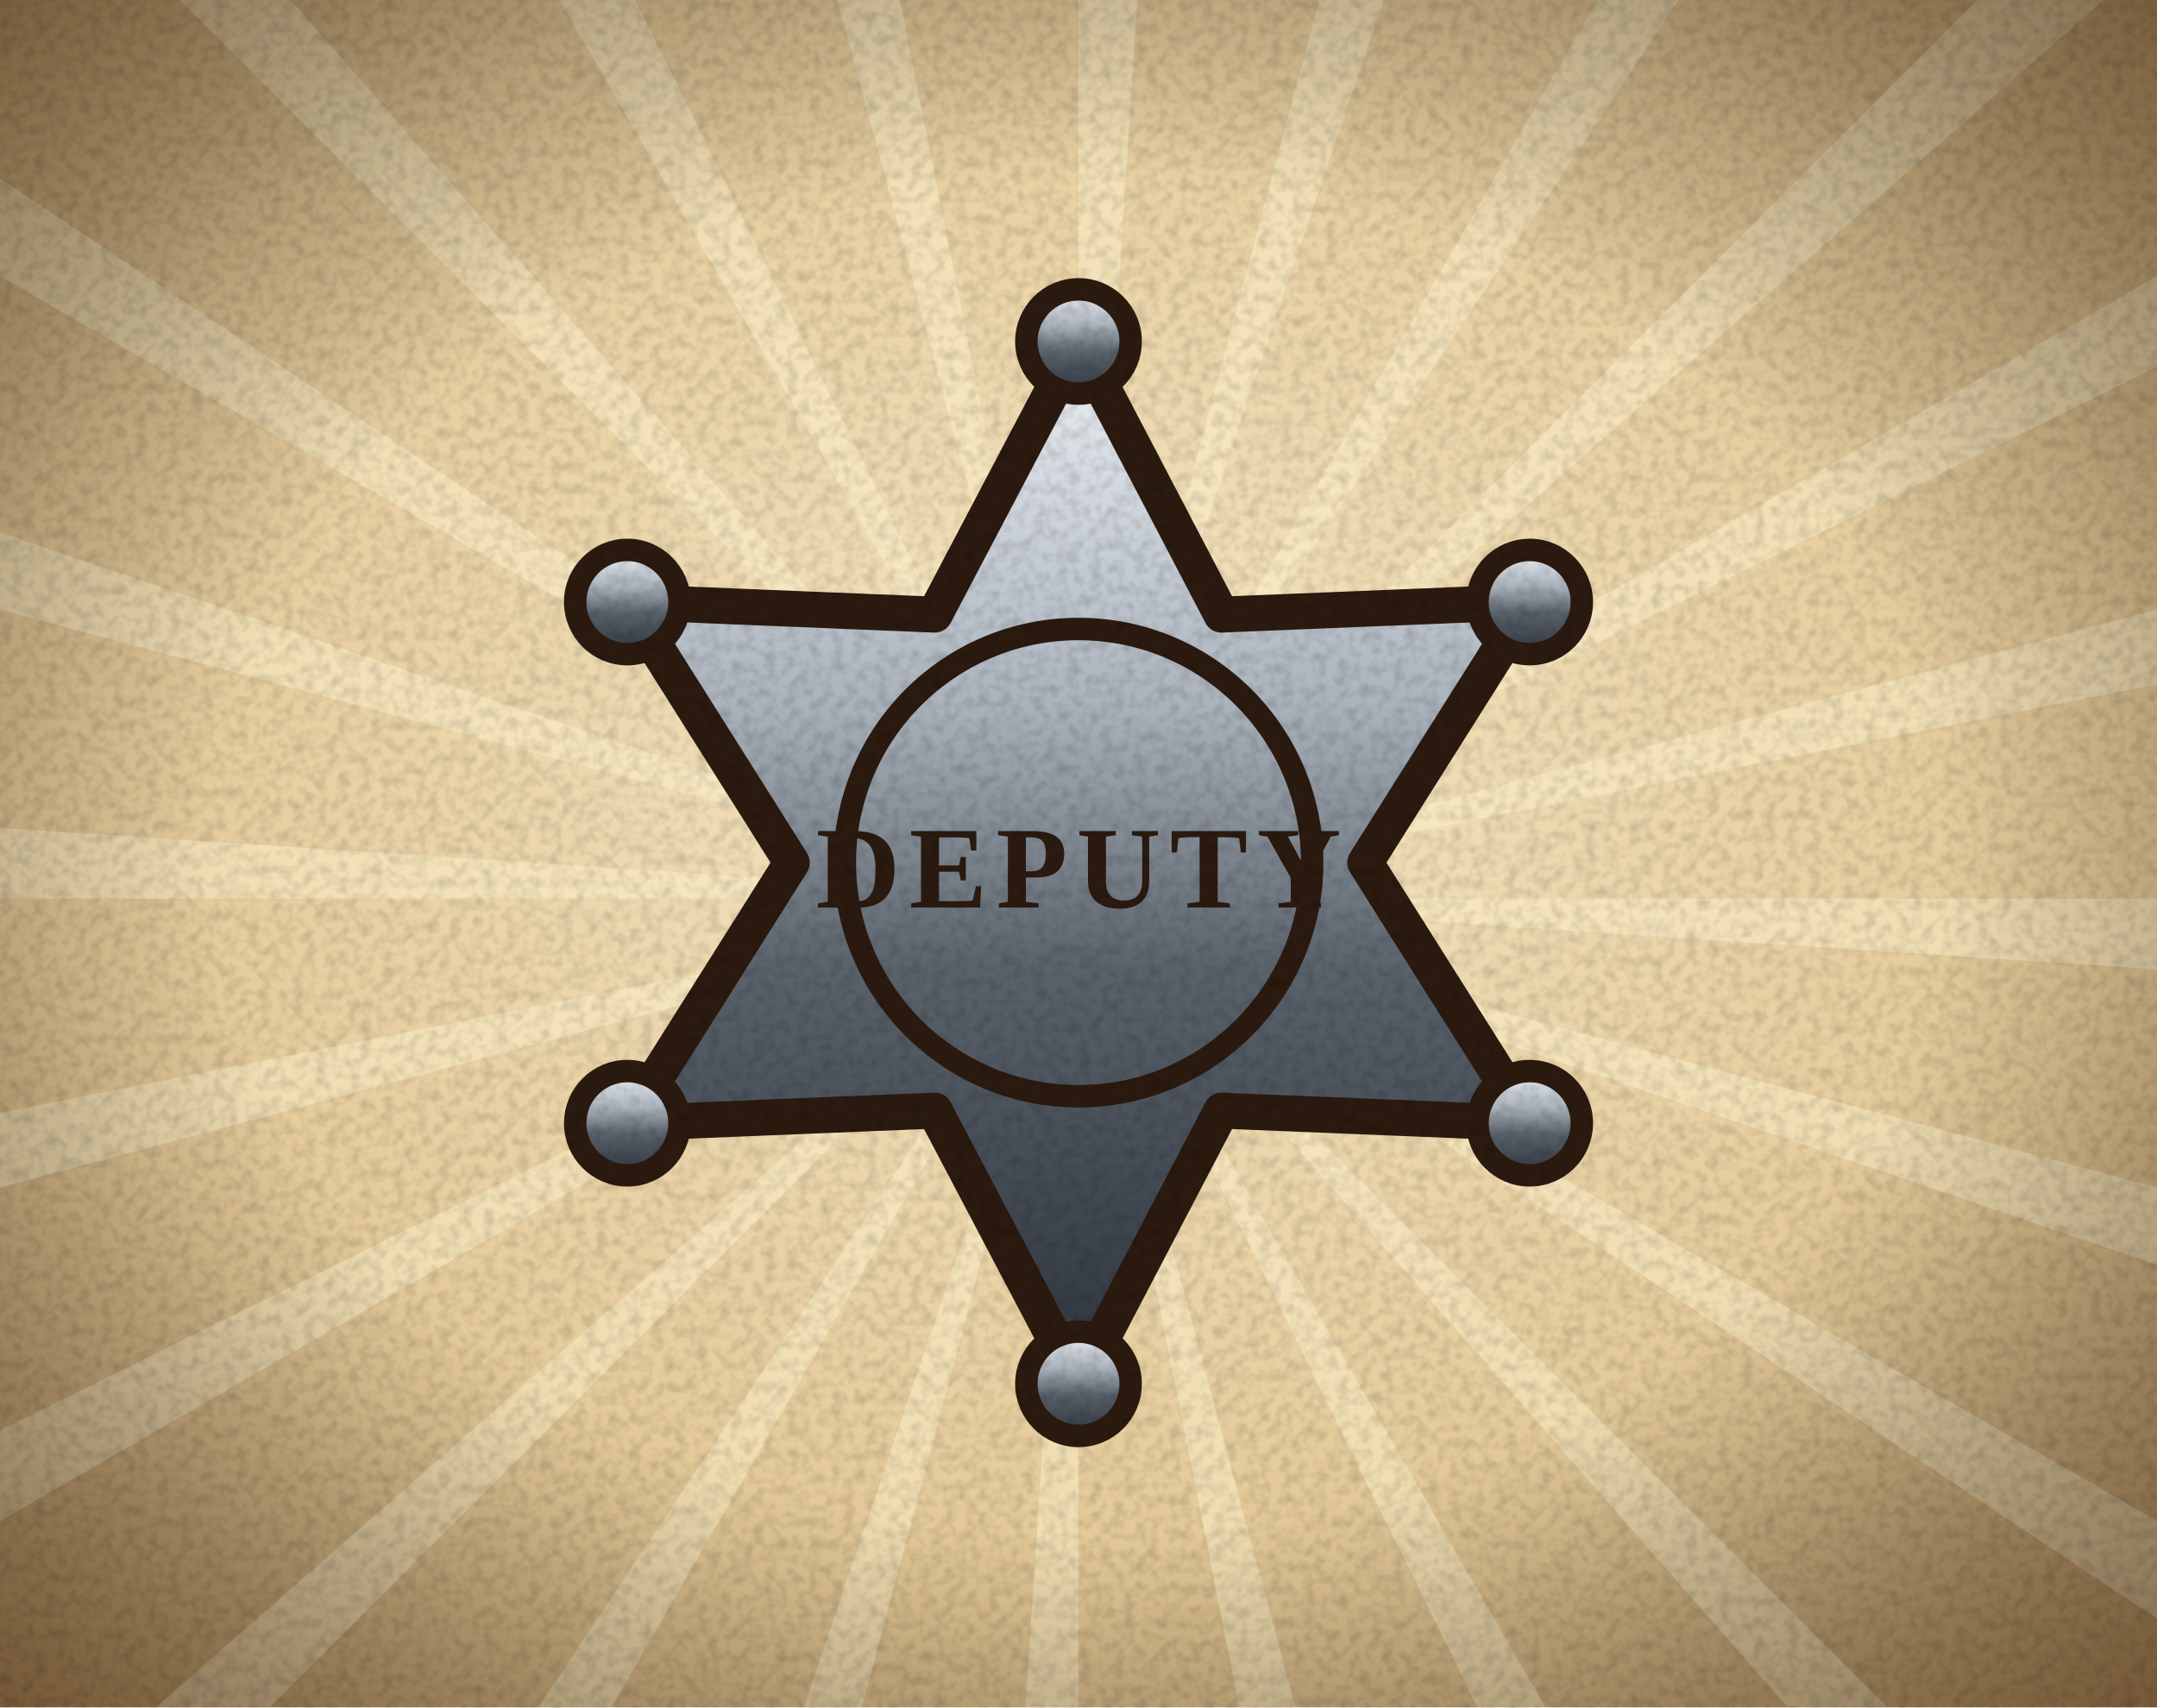
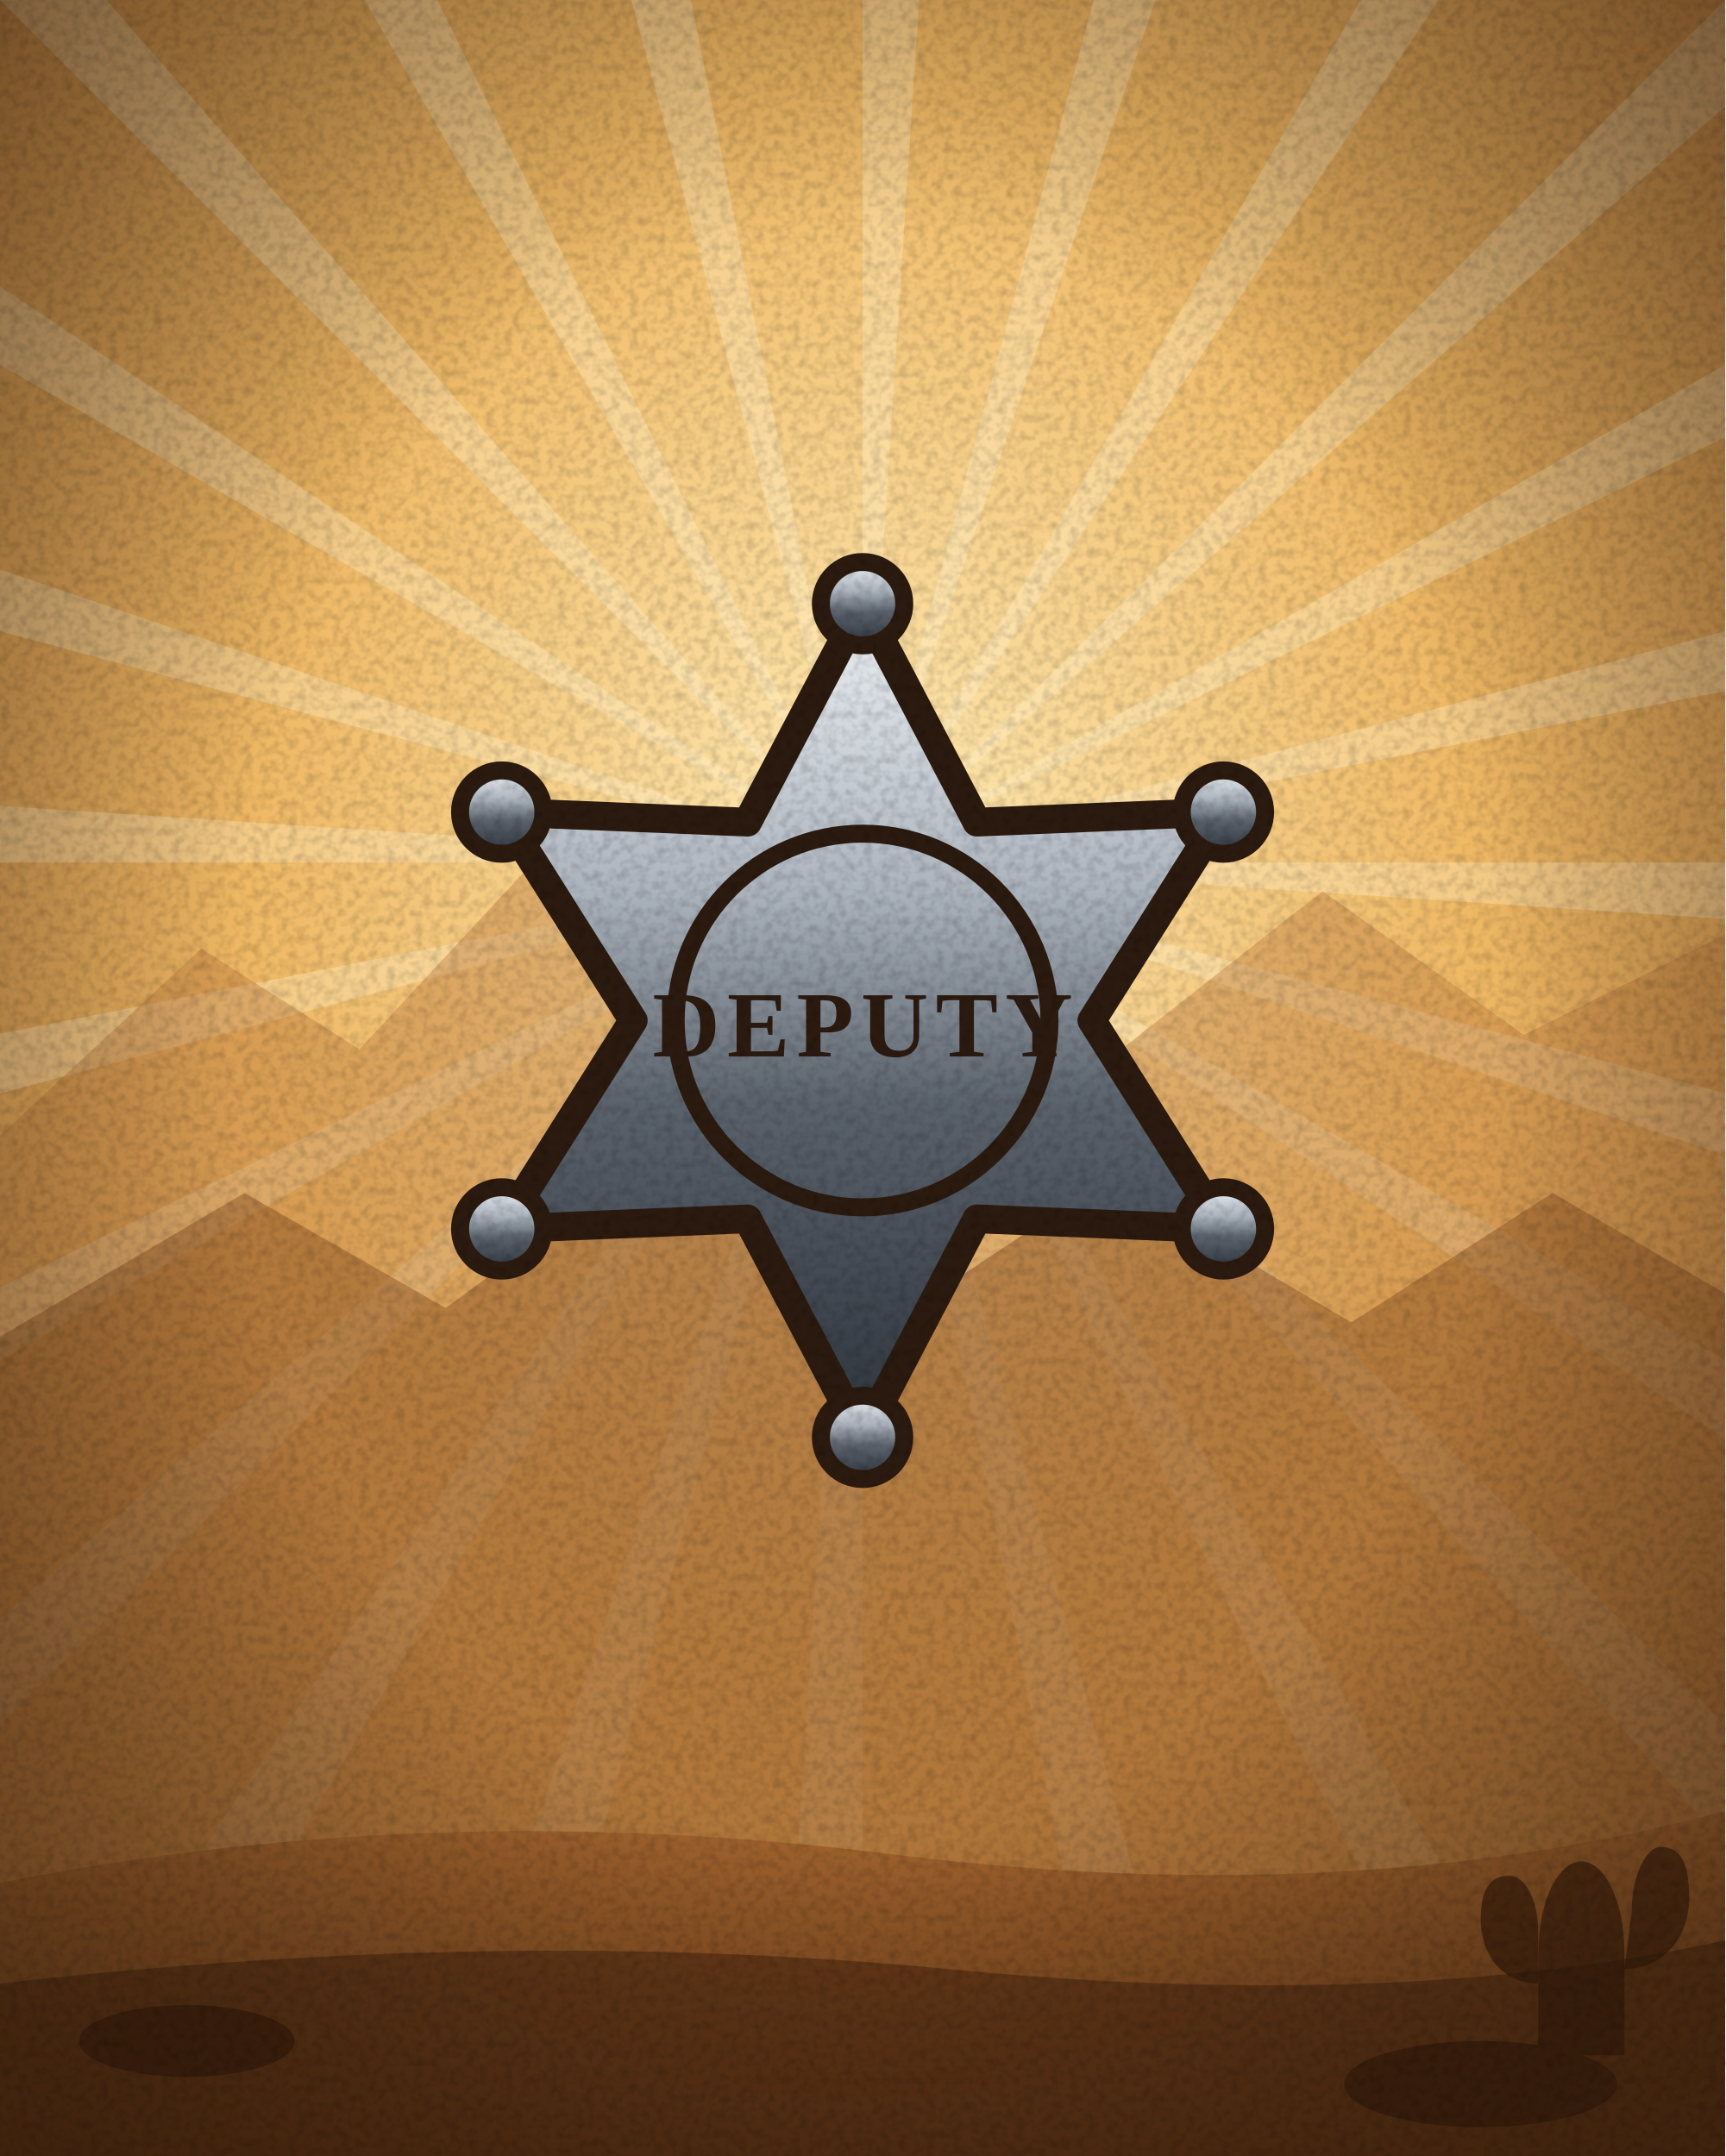
- <svg xmlns="http://www.w3.org/2000/svg" width="240" height="190" viewBox="0 0 240 190">
+ <svg xmlns="http://www.w3.org/2000/svg" width="240" height="300" viewBox="0 0 240 300">
  <defs>
    <radialGradient id="pap" cx="0.5" cy="0.45" r="0.75">
      <stop offset="0" stop-color="#f6e7c4" />
      <stop offset="0.65" stop-color="#e2c795" />
      <stop offset="1" stop-color="#b99462" />
    </radialGradient>
    <pattern id="hatch" width="6" height="6" patternUnits="userSpaceOnUse" patternTransform="rotate(45)">
      <path d="M0 0v6" stroke="#2b1a0f" stroke-width="1.3" opacity=".35" />
    </pattern>
    <filter id="grain" x="0" y="0" width="100%" height="100%">
      <feTurbulence type="fractalNoise" baseFrequency="0.8" numOctaves="2" stitchTiles="stitch" />
      <feColorMatrix values="0 0 0 0 0  0 0 0 0 0  0 0 0 0 0  1.6 0 0 0 -0.62" />
    </filter>
    <filter id="b4" x="-50%" y="-50%" width="200%" height="200%">
      <feGaussianBlur stdDeviation="4" />
    </filter>
    <linearGradient id="steel" x1="0" y1="0" x2="0" y2="1">
      <stop offset="0" stop-color="#eef2f6" />
      <stop offset="0.35" stop-color="#aab2bc" />
      <stop offset="0.6" stop-color="#5a626c" />
      <stop offset="1" stop-color="#2e343c" />
    </linearGradient>
    <linearGradient id="brass" x1="0" y1="0" x2="0" y2="1">
      <stop offset="0" stop-color="#fff1b8" />
      <stop offset="0.45" stop-color="#d8a93c" />
      <stop offset="1" stop-color="#6e4a12" />
    </linearGradient>
    <linearGradient id="wood" x1="0" y1="0" x2="1" y2="1">
      <stop offset="0" stop-color="#b0703e" />
      <stop offset="0.5" stop-color="#7a4424" />
      <stop offset="1" stop-color="#4a2410" />
    </linearGradient>
    <linearGradient id="blued" x1="0" y1="0" x2="0" y2="1">
      <stop offset="0" stop-color="#8a96a8" />
      <stop offset="0.4" stop-color="#3a4452" />
      <stop offset="1" stop-color="#141a22" />
    </linearGradient>
    <radialGradient id="vig" cx="0.5" cy="0.5" r="0.72">
      <stop offset="0.55" stop-color="#000" stop-opacity="0" />
      <stop offset="1" stop-color="#3a2410" stop-opacity="0.55" />
    </radialGradient>
+     <radialGradient id="sky" cx="0.5" cy="0.4" r="0.85">
+       <stop offset="0" stop-color="#ffeab4" />
+       <stop offset="0.42" stop-color="#efb864" />
+       <stop offset="1" stop-color="#c0783a" />
+     </radialGradient>
+     <linearGradient id="dirt" x1="0" y1="0" x2="0" y2="1">
+       <stop offset="0" stop-color="#a4652f" />
+       <stop offset="1" stop-color="#6b3c18" />
+     </linearGradient>
+     <radialGradient id="vig2" cx="0.5" cy="0.48" r="0.74">
+       <stop offset="0.5" stop-color="#000" stop-opacity="0" />
+       <stop offset="1" stop-color="#2a1708" stop-opacity="0.6" />
+     </radialGradient>
+     <filter id="mono">
+       <feColorMatrix type="saturate" values="0.06" />
+       <feComponentTransfer>
+         <feFuncR type="linear" slope="1.05" intercept="0.02" />
+         <feFuncG type="linear" slope="1.02" />
+         <feFuncB type="linear" slope="0.98" />
+       </feComponentTransfer>
+     </filter>
  </defs>
-   <rect width="240" height="190" fill="url(#pap)" />
-   <path d="M120 100L380 100L379.4 117ZM120 100L371.1 167.3L366.2 183.6ZM120 100L345.2 230L336.2 244.4ZM120 100L303.8 283.8L291.4 295.5ZM120 100L250 325.2L235 333.2ZM120 100L187.3 351.1L170.7 355ZM120 100L120 360L103 359.4ZM120 100L52.7 351.1L36.4 346.2ZM120 100L-10 325.2L-24.4 316.2ZM120 100L-63.8 283.8L-75.5 271.4ZM120 100L-105.2 230L-113.2 215ZM120 100L-131.1 167.3L-135 150.7ZM120 100L-140 100L-139.4 83ZM120 100L-131.1 32.7L-126.2 16.4ZM120 100L-105.2 -30L-96.2 -44.4ZM120 100L-63.8 -83.8L-51.4 -95.5ZM120 100L-10 -125.2L5 -133.2ZM120 100L52.7 -151.1L69.3 -155ZM120 100L120 -160L137 -159.4ZM120 100L187.3 -151.1L203.6 -146.2ZM120 100L250 -125.2L264.4 -116.2ZM120 100L303.8 -83.8L315.5 -71.4ZM120 100L345.2 -30L353.2 -15ZM120 100L371.1 32.7L375 49.3Z" fill="#fff3cf" opacity="0.45" />
-   <path d="M120 38L135.9 68.4L170.2 67L151.9 96L170.2 125L135.9 123.6L120 154L104 123.6L69.8 125L88.1 96L69.8 67L104 68.4Z" fill="url(#steel)" stroke="#2b1a0f" stroke-width="4" stroke-linejoin="round" />
-   <circle cx="120" cy="38" r="5.8" fill="url(#steel)" stroke="#2b1a0f" stroke-width="2.5" />
-   <circle cx="170.2" cy="67" r="5.8" fill="url(#steel)" stroke="#2b1a0f" stroke-width="2.5" />
-   <circle cx="170.2" cy="125" r="5.8" fill="url(#steel)" stroke="#2b1a0f" stroke-width="2.5" />
-   <circle cx="120" cy="154" r="5.8" fill="url(#steel)" stroke="#2b1a0f" stroke-width="2.5" />
-   <circle cx="69.8" cy="125" r="5.8" fill="url(#steel)" stroke="#2b1a0f" stroke-width="2.5" />
-   <circle cx="69.8" cy="67" r="5.8" fill="url(#steel)" stroke="#2b1a0f" stroke-width="2.5" />
-   <circle cx="120" cy="96" r="26" fill="none" stroke="#2b1a0f" stroke-width="2.5" />
-   <text x="120" y="101" text-anchor="middle" font-family="Georgia, 'Times New Roman', serif" font-size="13" font-weight="700" letter-spacing="1" fill="#2b1a0f">DEPUTY</text>
-   <rect width="240" height="190" fill="url(#vig)" />
-   <rect width="240" height="190" filter="url(#grain)" opacity=".18" />
+   <rect width="240" height="300" fill="url(#sky)" />
+   <path d="M120 120L380 120L379.4 137ZM120 120L371.1 187.3L366.2 203.6ZM120 120L345.2 250L336.2 264.4ZM120 120L303.8 303.8L291.4 315.5ZM120 120L250 345.2L235 353.2ZM120 120L187.3 371.1L170.7 375ZM120 120L120 380L103 379.4ZM120 120L52.7 371.1L36.4 366.2ZM120 120L-10 345.2L-24.4 336.2ZM120 120L-63.8 303.8L-75.5 291.4ZM120 120L-105.2 250L-113.2 235ZM120 120L-131.1 187.3L-135 170.7ZM120 120L-140 120L-139.4 103ZM120 120L-131.1 52.7L-126.2 36.4ZM120 120L-105.2 -10L-96.2 -24.4ZM120 120L-63.8 -63.8L-51.4 -75.5ZM120 120L-10 -105.2L5 -113.2ZM120 120L52.7 -131.1L69.3 -135ZM120 120L120 -140L137 -139.4ZM120 120L187.3 -131.1L203.6 -126.2ZM120 120L250 -105.2L264.4 -96.2ZM120 120L303.8 -63.8L315.5 -51.4ZM120 120L345.2 -10L353.2 5ZM120 120L371.1 52.7L375 69.3Z" fill="#fff3cf" opacity="0.32" />
+   <path d="M0 158L28 132L50 146L76 118L102 142L128 122L156 146L184 124L212 144L240 130V300H0Z" fill="#b9793f" opacity=".42" />
+   <path d="M0 186L34 166L62 182L92 160L124 184L154 164L188 184L216 166L240 180V300H0Z" fill="#8d5526" opacity=".5" />
+   <g transform="translate(0 46)">
+     <path d="M120 38L135.9 68.4L170.2 67L151.9 96L170.2 125L135.9 123.6L120 154L104 123.6L69.8 125L88.1 96L69.8 67L104 68.4Z" fill="url(#steel)" stroke="#2b1a0f" stroke-width="4" stroke-linejoin="round" />
+     <circle cx="120" cy="38" r="5.8" fill="url(#steel)" stroke="#2b1a0f" stroke-width="2.5" />
+     <circle cx="170.2" cy="67" r="5.8" fill="url(#steel)" stroke="#2b1a0f" stroke-width="2.5" />
+     <circle cx="170.2" cy="125" r="5.8" fill="url(#steel)" stroke="#2b1a0f" stroke-width="2.5" />
+     <circle cx="120" cy="154" r="5.8" fill="url(#steel)" stroke="#2b1a0f" stroke-width="2.5" />
+     <circle cx="69.8" cy="125" r="5.8" fill="url(#steel)" stroke="#2b1a0f" stroke-width="2.5" />
+     <circle cx="69.8" cy="67" r="5.8" fill="url(#steel)" stroke="#2b1a0f" stroke-width="2.5" />
+     <circle cx="120" cy="96" r="26" fill="none" stroke="#2b1a0f" stroke-width="2.5" />
+     <text x="120" y="101" text-anchor="middle" font-family="Georgia, 'Times New Roman', serif" font-size="13" font-weight="700" letter-spacing="1" fill="#2b1a0f">DEPUTY</text>
+   </g>
+   <path d="M0 262Q60 250 124 258T240 252V300H0Z" fill="url(#dirt)" />
+   <path d="M0 276Q70 268 132 274T240 270V300H0Z" fill="#5a3014" opacity=".75" />
+   <g fill="#3a1d0a" opacity=".7">
+     <ellipse cx="26" cy="284" rx="15" ry="5" />
+     <ellipse cx="206" cy="290" rx="19" ry="6" />
+     <path d="M214 272c0-8 3-13 6-13s6 5 6 13v14h-12z" />
+     <path d="M214 276c-5 0-8-4-8-9s2-6 4-6 4 3 4 8zM226 274c5 0 9-4 9-10s-2-7-4-7-4 4-4 9z" />
+   </g>
+   <rect width="240" height="300" fill="url(#vig2)" />
+   <rect width="240" height="300" filter="url(#grain)" opacity=".2" />
</svg>
